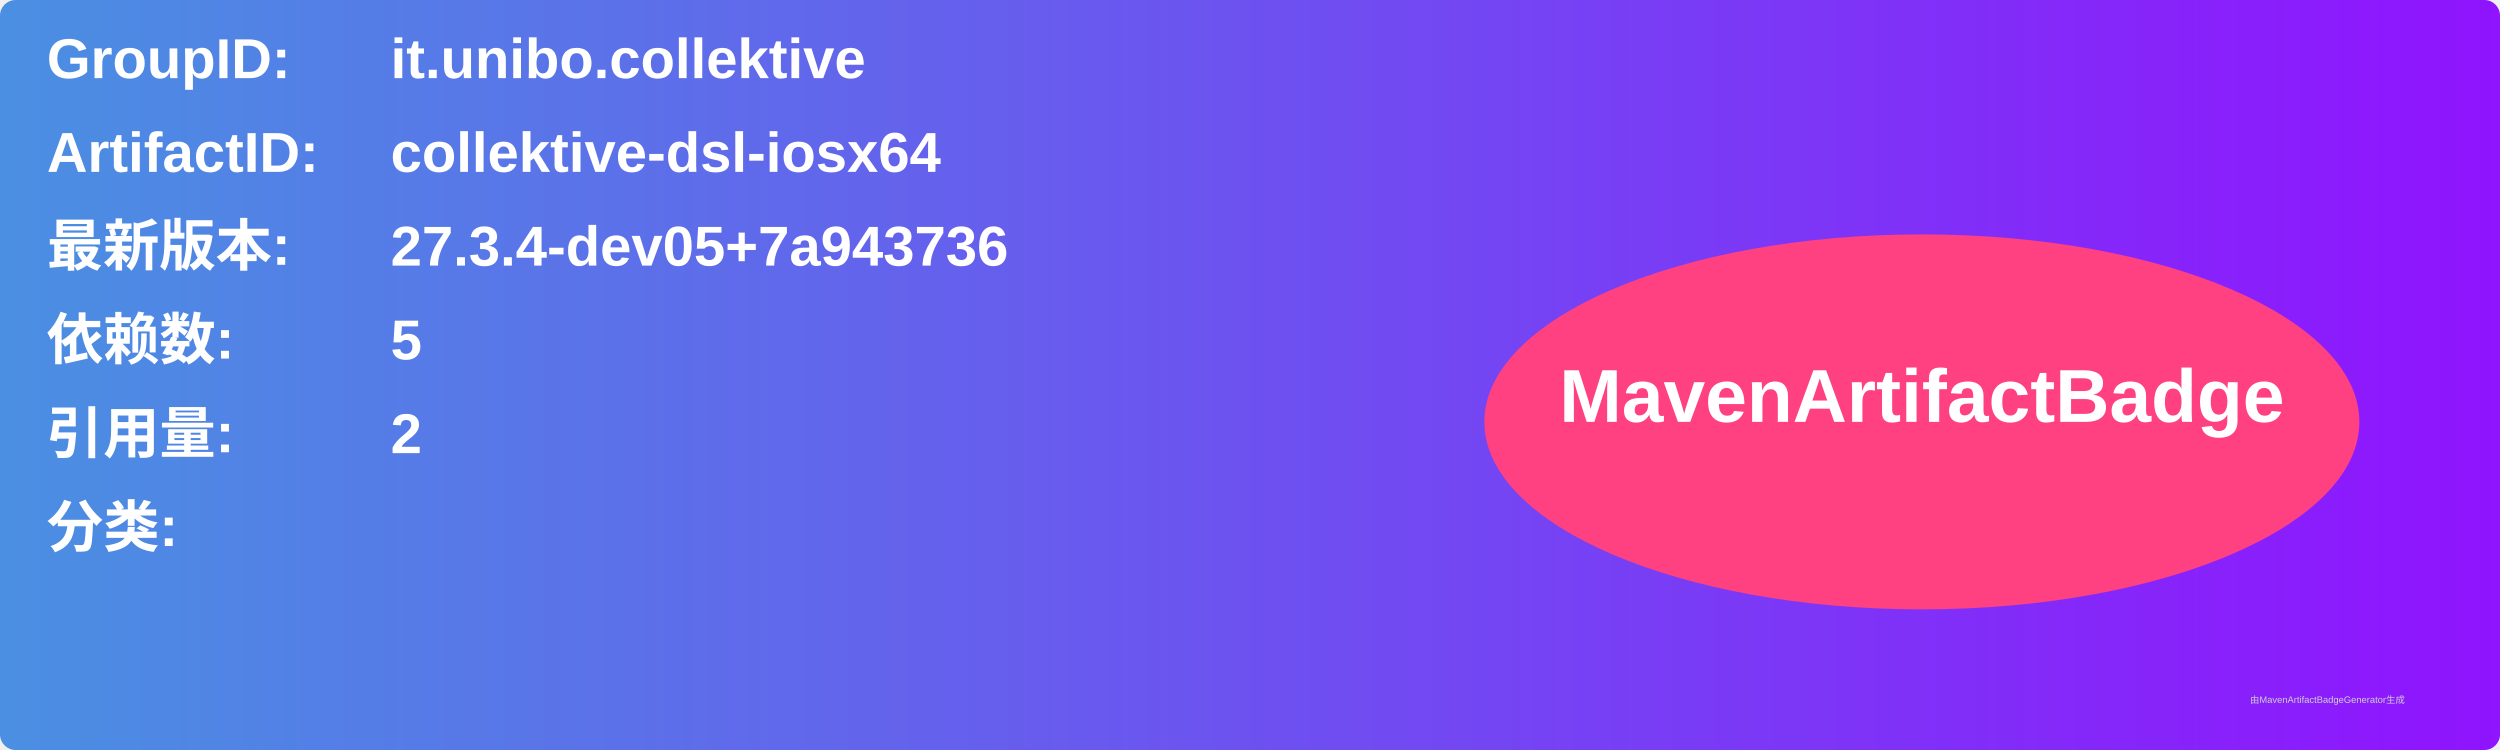
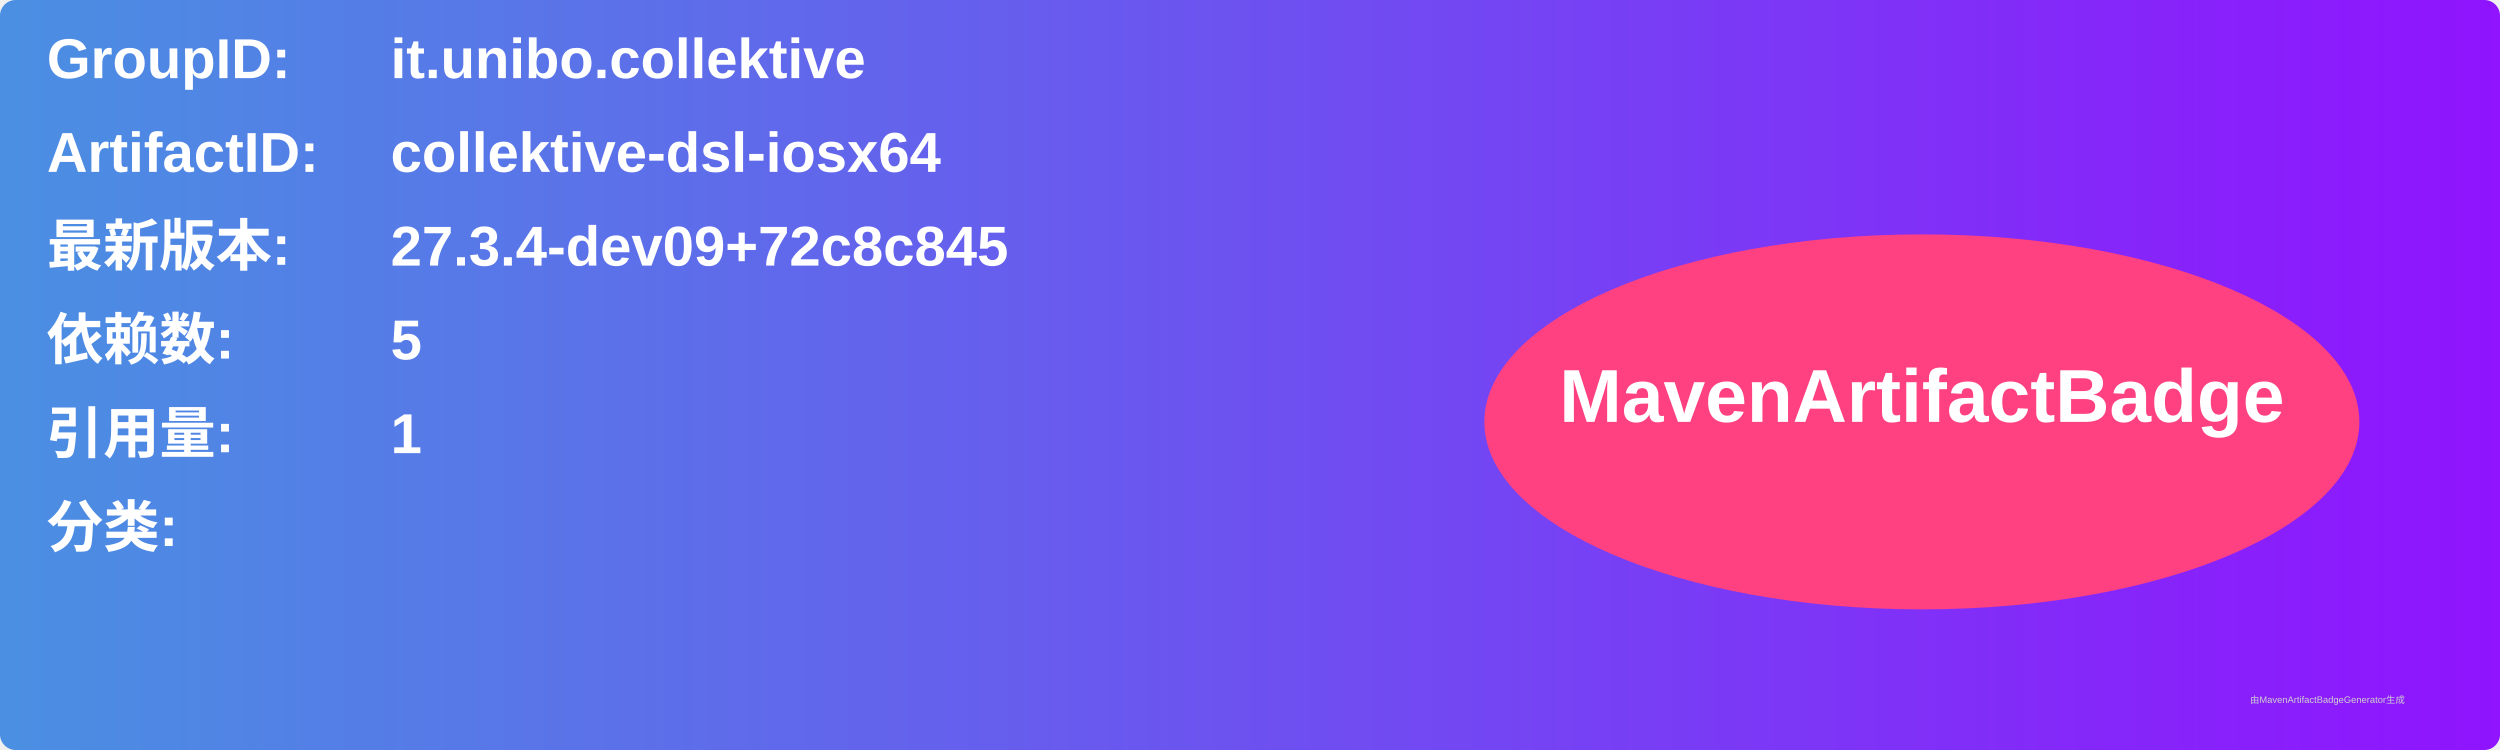
<svg xmlns="http://www.w3.org/2000/svg" width="800" height="240" viewBox="0 0 800 240">
  <linearGradient id="grad" x1="0%" y1="0%" x2="100%" y2="0%">
    <stop offset="0%" stop-color="#4a90e2" />
    <stop offset="100%" stop-color="#9013fe" />
  </linearGradient>
  <rect width="100%" height="100%" rx="5" ry="5" fill="url(#grad)" />
  <g transform="translate(15, 15)">
    <text x="0" y="10" font-family="Arial" font-size="18" fill="white" font-weight="bold" width="260">GroupID:</text>
    <text x="110" y="10" font-family="Arial" font-size="18" fill="white" font-weight="bold" width="460">it.unibo.collektive</text>
    <text x="0" y="40" font-family="Arial" font-size="18" fill="white" font-weight="bold" width="260">ArtifactID:</text>
    <text x="110" y="40" font-family="Arial" font-size="18" fill="white" font-weight="bold" width="460">collektive-dsl-iosx64</text>
    <text x="0" y="70" font-family="Arial" font-size="18" fill="white" font-weight="bold">最新版本:</text>
    <text x="110" y="70" font-family="Arial" font-size="18" fill="white" font-weight="bold">
-       <tspan font-weight="bold">27.3.4-dev05+7a943736</tspan>
+       <tspan font-weight="bold">27.3.4-dev09+72c8c845</tspan>
    </text>
    <text x="0" y="100" font-family="Arial" font-size="18" fill="white" font-weight="bold">依赖数: </text>
    <text x="110" y="100" font-family="Arial" font-size="18" fill="white">
      <tspan font-weight="bold">5</tspan>
    </text>
    <text x="0" y="130" font-family="Arial" font-size="18" fill="white" font-weight="bold">引用量: </text>
    <text x="110" y="130" font-family="Arial" font-size="18" fill="white">
-       <tspan font-weight="bold">2</tspan>
+       <tspan font-weight="bold">1</tspan>
    </text>
    <text x="0" y="160" font-family="Arial" font-size="18" fill="white" font-weight="bold">分类:</text>
    <text x="10" y="190" font-family="Arial" font-size="10" fill="white">
      <tspan font-weight="bold" />
    </text>
    <ellipse cx="600" cy="120" rx="140" ry="60" fill="#ff4081" />
    <text x="600" y="120" text-anchor="middle" font-family="Arial" font-size="24" fill="white" font-weight="bold">MavenArtifactBadge</text>
  </g>
  <text x="720" y="225" font-family="Arial" font-size="3" fill="#d0d0d0">由MavenArtifactBadgeGenerator生成</text>
</svg>
